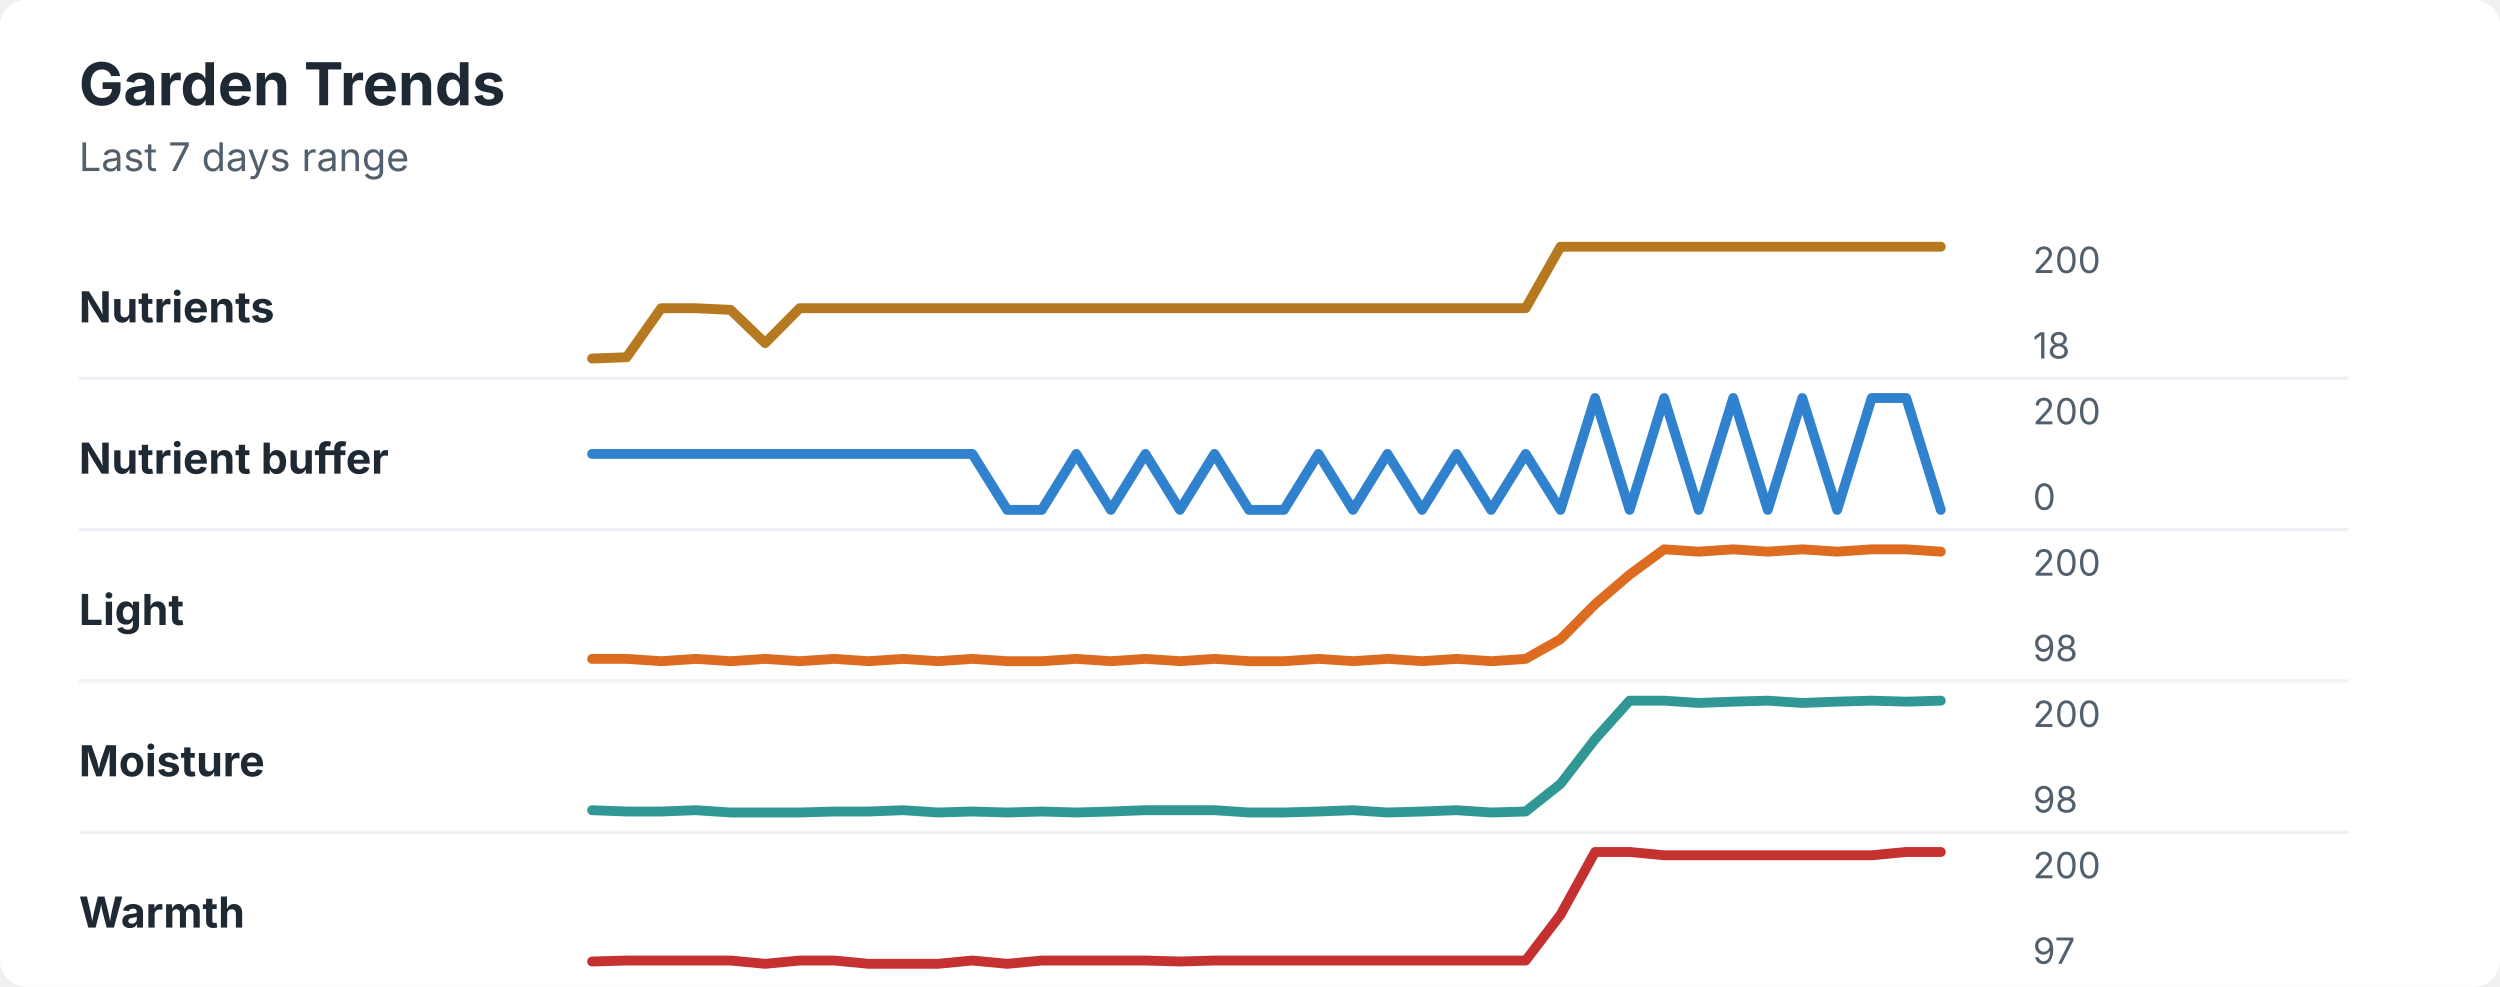
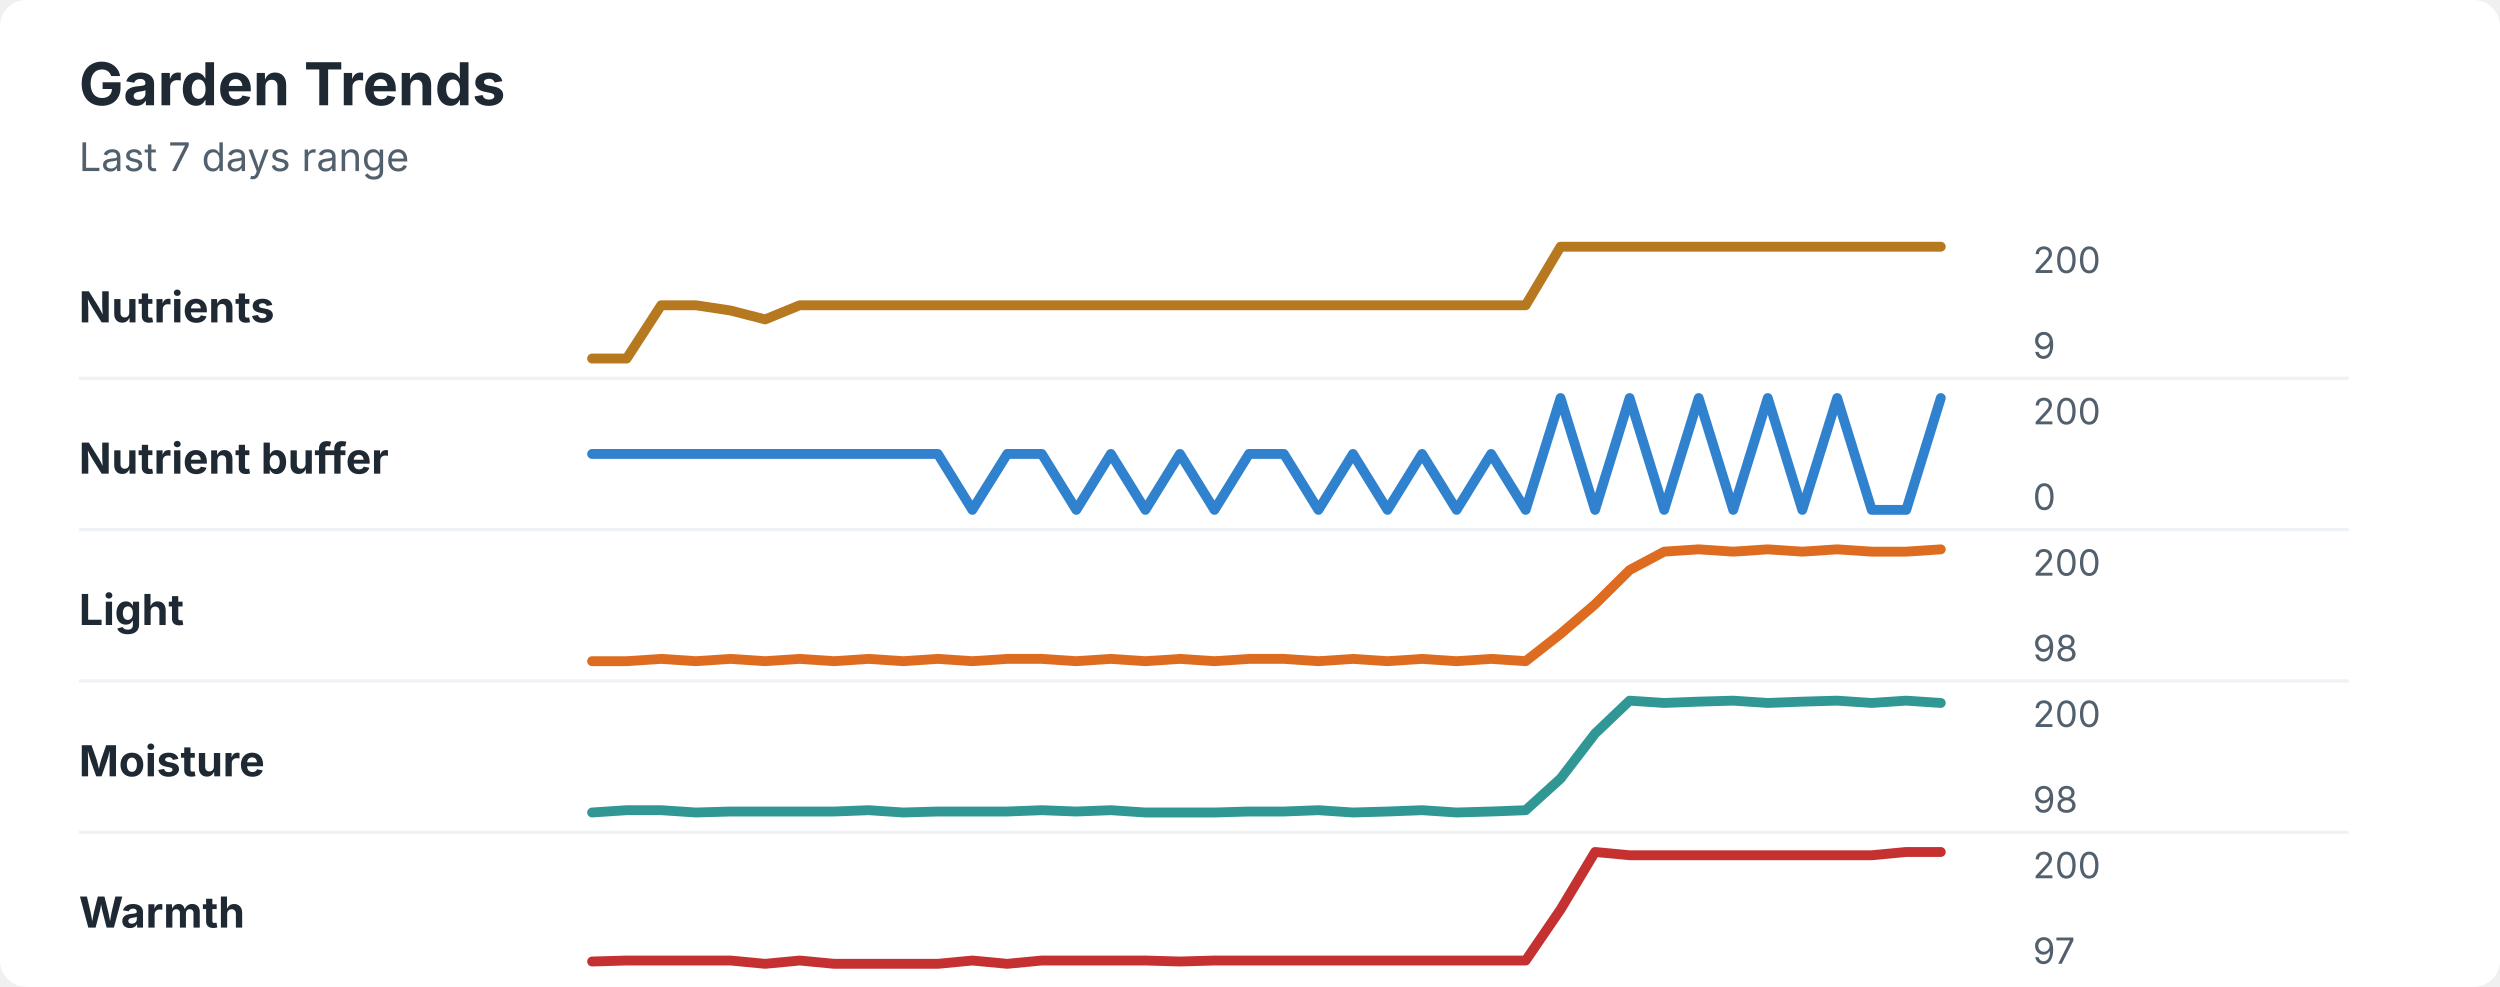
<svg xmlns="http://www.w3.org/2000/svg" width="760" height="300" viewBox="0 0 760 300" role="img" aria-labelledby="title desc">
  <rect width="760" height="300" rx="8" fill="#ffffff" />
  <style>
    text { font-family: -apple-system, BlinkMacSystemFont, "Segoe UI", sans-serif; }
    .title { font-size: 18px; font-weight: 700; fill: #1f2933; }
    .subtitle { font-size: 12px; fill: #52606d; }
    .label { font-size: 13px; font-weight: 650; fill: #1f2933; }
    .axis-value { font-size: 11px; fill: #52606d; }
    .separator { stroke: #eef2f7; stroke-width: 1; }
  </style>
  <text x="24" y="32" class="title">Garden Trends</text>
  <text x="24" y="52" class="subtitle">Last 7 days range</text>
  <text x="24" y="98" class="label">Nutrients</text>
-   <polyline points="180.0,109.0 190.5,108.6 201.0,93.7 211.5,93.7 222.1,94.2 232.6,104.3 243.1,93.7 253.6,93.7 264.1,93.7 274.6,93.7 285.1,93.7 295.6,93.7 306.2,93.7 316.7,93.7 327.2,93.7 337.7,93.7 348.2,93.7 358.7,93.7 369.2,93.7 379.7,93.7 390.3,93.7 400.8,93.7 411.3,93.7 421.8,93.7 432.3,93.7 442.8,93.7 453.3,93.7 463.8,93.7 474.4,75.0 484.9,75.0 495.4,75.0 505.9,75.0 516.4,75.0 526.9,75.0 537.4,75.0 547.9,75.0 558.5,75.0 569.0,75.0 579.5,75.0 590.0,75.0 " fill="none" stroke="#b7791f" stroke-width="3" stroke-linecap="round" stroke-linejoin="round" />
+   <polyline points="180.0,109.0 190.5,109.0 201.0,92.8 211.5,92.8 222.1,94.4 232.6,97.1 243.1,92.8 253.6,92.8 264.1,92.8 274.6,92.8 285.1,92.8 295.6,92.8 306.2,92.8 316.7,92.8 327.2,92.8 337.7,92.8 348.2,92.8 358.7,92.8 369.2,92.8 379.7,92.8 390.3,92.8 400.8,92.8 411.3,92.8 421.8,92.8 432.3,92.8 442.8,92.8 453.3,92.8 463.8,92.8 474.4,75.0 484.9,75.0 495.4,75.0 505.9,75.0 516.4,75.0 526.9,75.0 537.4,75.0 547.9,75.0 558.5,75.0 569.0,75.0 579.5,75.0 590.0,75.0 " fill="none" stroke="#b7791f" stroke-width="3" stroke-linecap="round" stroke-linejoin="round" />
  <text x="618" y="83" class="axis-value">200</text>
-   <text x="618" y="109" class="axis-value">18</text>
+   <text x="618" y="109" class="axis-value">9</text>
  <line x1="24" y1="115.0" x2="714" y2="115.0" class="separator" />
  <text x="24" y="144" class="label">Nutrient buffer</text>
-   <polyline points="180.0,138.0 190.5,138.0 201.0,138.0 211.5,138.0 222.1,138.0 232.6,138.0 243.1,138.0 253.6,138.0 264.1,138.0 274.6,138.0 285.1,138.0 295.6,138.0 306.2,155.0 316.7,155.0 327.2,138.0 337.7,155.0 348.2,138.0 358.7,155.0 369.2,138.0 379.7,155.0 390.3,155.0 400.8,138.0 411.3,155.0 421.8,138.0 432.3,155.0 442.8,138.0 453.3,155.0 463.8,138.0 474.4,155.0 484.9,121.0 495.4,155.0 505.9,121.0 516.4,155.0 526.9,121.0 537.4,155.0 547.9,121.0 558.5,155.0 569.0,121.0 579.5,121.0 590.0,155.0 " fill="none" stroke="#3182ce" stroke-width="3" stroke-linecap="round" stroke-linejoin="round" />
+   <polyline points="180.0,138.0 190.5,138.0 201.0,138.0 211.5,138.0 222.1,138.0 232.6,138.0 243.1,138.0 253.6,138.0 264.1,138.0 274.6,138.0 285.1,138.0 295.6,155.0 306.2,138.0 316.7,138.0 327.2,155.0 337.7,138.0 348.2,155.0 358.7,138.0 369.2,155.0 379.7,138.0 390.3,138.0 400.8,155.0 411.3,138.0 421.8,155.0 432.3,138.0 442.8,155.0 453.3,138.0 463.8,155.0 474.4,121.0 484.9,155.0 495.4,121.0 505.9,155.0 516.4,121.0 526.9,155.0 537.4,121.0 547.9,155.0 558.5,121.0 569.0,155.0 579.5,155.0 590.0,121.0 " fill="none" stroke="#3182ce" stroke-width="3" stroke-linecap="round" stroke-linejoin="round" />
  <text x="618" y="129" class="axis-value">200</text>
  <text x="618" y="155" class="axis-value">0</text>
  <line x1="24" y1="161.0" x2="714" y2="161.0" class="separator" />
  <text x="24" y="190" class="label">Light</text>
-   <polyline points="180.0,200.3 190.5,200.3 201.0,201.0 211.5,200.3 222.1,201.0 232.6,200.3 243.1,201.0 253.6,200.3 264.1,201.0 274.6,200.3 285.1,201.0 295.6,200.3 306.2,201.0 316.7,201.0 327.2,200.3 337.7,201.0 348.2,200.3 358.7,201.0 369.2,200.3 379.7,201.0 390.3,201.0 400.8,200.3 411.3,201.0 421.8,200.3 432.3,201.0 442.8,200.3 453.3,201.0 463.8,200.3 474.4,194.3 484.9,183.7 495.4,174.7 505.9,167.0 516.4,167.7 526.9,167.0 537.4,167.7 547.9,167.0 558.5,167.7 569.0,167.0 579.5,167.0 590.0,167.7 " fill="none" stroke="#dd6b20" stroke-width="3" stroke-linecap="round" stroke-linejoin="round" />
+   <polyline points="180.0,201.0 190.5,201.0 201.0,200.3 211.5,201.0 222.1,200.3 232.6,201.0 243.1,200.3 253.6,201.0 264.1,200.3 274.6,201.0 285.1,200.3 295.6,201.0 306.2,200.3 316.7,200.3 327.2,201.0 337.7,200.3 348.2,201.0 358.7,200.3 369.2,201.0 379.7,200.3 390.3,200.3 400.8,201.0 411.3,200.3 421.8,201.0 432.3,200.3 442.8,201.0 453.3,200.3 463.8,201.0 474.4,192.7 484.9,183.7 495.4,173.3 505.9,167.7 516.4,167.0 526.9,167.7 537.4,167.0 547.9,167.7 558.5,167.0 569.0,167.7 579.5,167.7 590.0,167.0 " fill="none" stroke="#dd6b20" stroke-width="3" stroke-linecap="round" stroke-linejoin="round" />
  <text x="618" y="175" class="axis-value">200</text>
  <text x="618" y="201" class="axis-value">98</text>
  <line x1="24" y1="207.0" x2="714" y2="207.0" class="separator" />
  <text x="24" y="236" class="label">Moisture</text>
-   <polyline points="180.0,246.3 190.5,246.7 201.0,246.7 211.5,246.3 222.1,247.0 232.6,247.0 243.1,247.0 253.6,246.7 264.1,246.7 274.6,246.3 285.1,247.0 295.6,246.7 306.2,247.0 316.7,246.7 327.2,247.0 337.7,246.7 348.2,246.3 358.7,246.3 369.2,246.3 379.7,247.0 390.3,247.0 400.8,246.7 411.3,246.3 421.8,247.0 432.3,246.7 442.8,246.3 453.3,247.0 463.8,246.7 474.4,238.3 484.9,224.7 495.4,213.0 505.9,213.0 516.4,213.7 526.9,213.3 537.4,213.0 547.9,213.7 558.5,213.3 569.0,213.0 579.5,213.3 590.0,213.0 " fill="none" stroke="#319795" stroke-width="3" stroke-linecap="round" stroke-linejoin="round" />
+   <polyline points="180.0,247.0 190.5,246.3 201.0,246.3 211.5,247.0 222.1,246.7 232.6,246.7 243.1,246.7 253.6,246.7 264.1,246.3 274.6,247.0 285.1,246.7 295.6,246.7 306.2,246.7 316.7,246.3 327.2,246.7 337.7,246.3 348.2,247.0 358.7,247.0 369.2,247.0 379.7,246.7 390.3,246.7 400.8,246.3 411.3,247.0 421.8,246.7 432.3,246.3 442.8,247.0 453.3,246.7 463.8,246.3 474.4,236.7 484.9,223.0 495.4,213.0 505.9,213.7 516.4,213.3 526.9,213.0 537.4,213.7 547.9,213.3 558.5,213.0 569.0,213.7 579.5,213.0 590.0,213.7 " fill="none" stroke="#319795" stroke-width="3" stroke-linecap="round" stroke-linejoin="round" />
  <text x="618" y="221" class="axis-value">200</text>
  <text x="618" y="247" class="axis-value">98</text>
  <line x1="24" y1="253.0" x2="714" y2="253.0" class="separator" />
  <text x="24" y="282" class="label">Warmth</text>
-   <polyline points="180.0,292.3 190.5,292.0 201.0,292.0 211.5,292.0 222.1,292.0 232.6,293.0 243.1,292.0 253.6,292.0 264.1,293.0 274.6,293.0 285.1,293.0 295.6,292.0 306.2,293.0 316.7,292.0 327.2,292.0 337.7,292.0 348.2,292.0 358.7,292.3 369.2,292.0 379.7,292.0 390.3,292.0 400.8,292.0 411.3,292.0 421.8,292.0 432.3,292.0 442.8,292.0 453.3,292.0 463.8,292.0 474.4,278.1 484.9,259.0 495.4,259.0 505.9,260.0 516.4,260.0 526.9,260.0 537.4,260.0 547.9,260.0 558.5,260.0 569.0,260.0 579.5,259.0 590.0,259.0 " fill="none" stroke="#c53030" stroke-width="3" stroke-linecap="round" stroke-linejoin="round" />
+   <polyline points="180.0,292.3 190.5,292.0 201.0,292.0 211.5,292.0 222.1,292.0 232.6,293.0 243.1,292.0 253.6,293.0 264.1,293.0 274.6,293.0 285.1,293.0 295.6,292.0 306.2,293.0 316.7,292.0 327.2,292.0 337.7,292.0 348.2,292.0 358.7,292.3 369.2,292.0 379.7,292.0 390.3,292.0 400.8,292.0 411.3,292.0 421.8,292.0 432.3,292.0 442.8,292.0 453.3,292.0 463.8,292.0 474.4,276.5 484.9,259.0 495.4,260.0 505.9,260.0 516.4,260.0 526.9,260.0 537.4,260.0 547.9,260.0 558.5,260.0 569.0,260.0 579.5,259.0 590.0,259.0 " fill="none" stroke="#c53030" stroke-width="3" stroke-linecap="round" stroke-linejoin="round" />
  <text x="618" y="267" class="axis-value">200</text>
  <text x="618" y="293" class="axis-value">97</text>
</svg>
